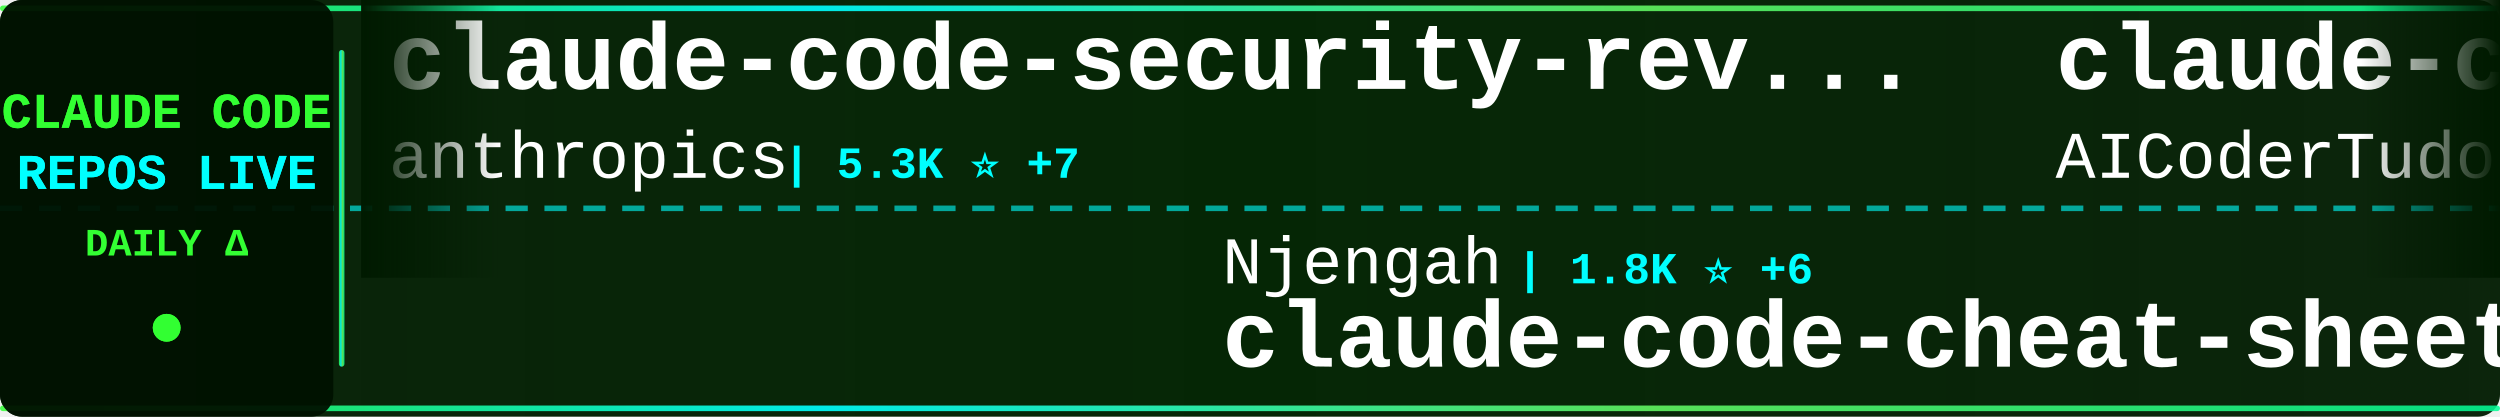
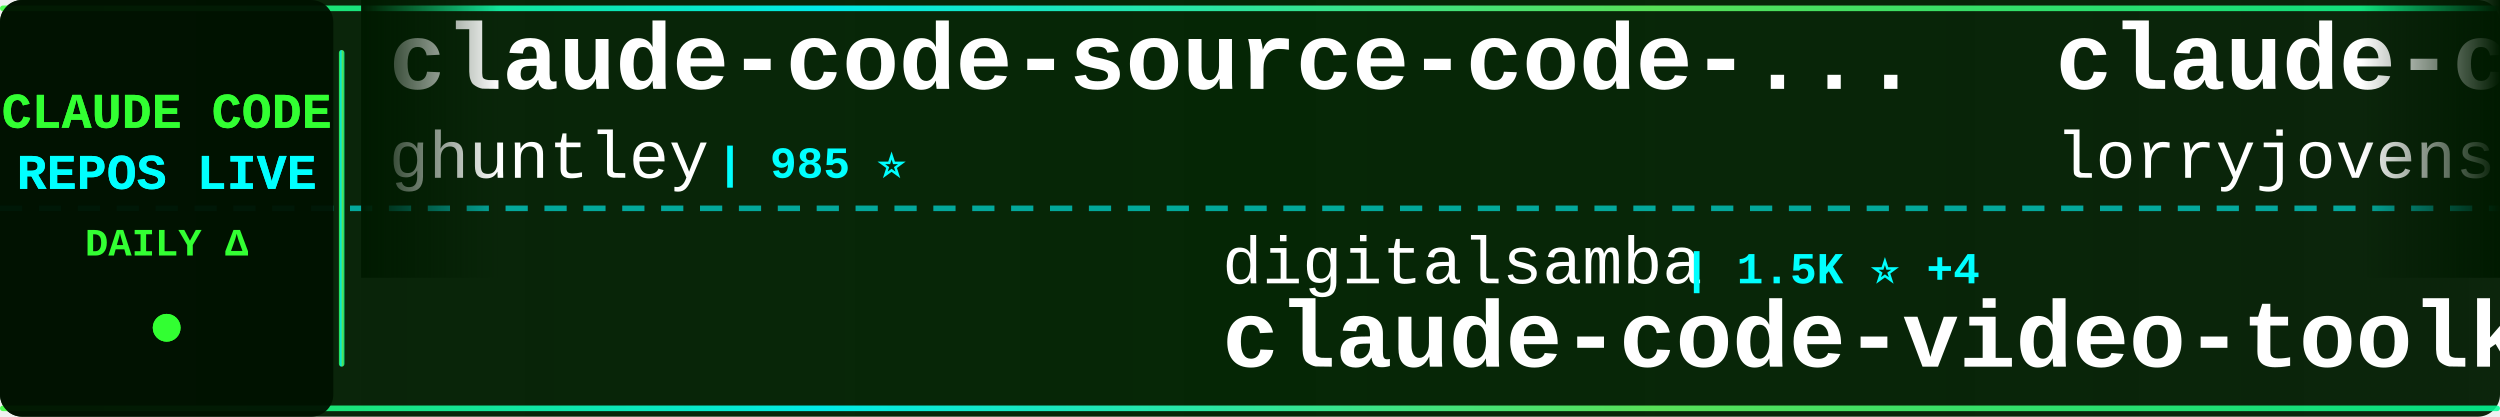
<svg xmlns="http://www.w3.org/2000/svg" width="900" height="150">
  <defs>
    <linearGradient id="tickerBg" x1="0%" y1="0%" x2="100%" y2="0%">
      <stop offset="0%" style="stop-color:#001a00;stop-opacity:0.95" />
      <stop offset="50%" style="stop-color:#002200;stop-opacity:0.98" />
      <stop offset="100%" style="stop-color:#001a00;stop-opacity:0.95" />
    </linearGradient>
    <linearGradient id="borderGrad" x1="0%" y1="0%" x2="100%" y2="0%">
      <stop offset="0%" style="stop-color:#33ff33;stop-opacity:0.85">
        <animate attributeName="stop-opacity" values="0.85;1;0.85" dur="2s" repeatCount="indefinite" />
      </stop>
      <stop offset="33%" style="stop-color:#00ffff;stop-opacity:0.9">
        <animate attributeName="stop-opacity" values="0.9;1;0.9" dur="2.2s" repeatCount="indefinite" />
      </stop>
      <stop offset="66%" style="stop-color:#66ff66;stop-opacity:0.85">
        <animate attributeName="stop-opacity" values="0.85;1;0.85" dur="1.8s" repeatCount="indefinite" />
      </stop>
      <stop offset="100%" style="stop-color:#00ff99;stop-opacity:0.85">
        <animate attributeName="stop-opacity" values="0.85;1;0.85" dur="2s" repeatCount="indefinite" />
      </stop>
    </linearGradient>
    <filter id="textGlow">
      <feGaussianBlur stdDeviation="0.1" result="coloredBlur" />
      <feMerge>
        <feMergeNode in="coloredBlur" />
        <feMergeNode in="SourceGraphic" />
      </feMerge>
    </filter>
    <filter id="metricGlow">
      <feGaussianBlur stdDeviation="0.2" result="coloredBlur" />
      <feMerge>
        <feMergeNode in="coloredBlur" />
        <feMergeNode in="SourceGraphic" />
      </feMerge>
    </filter>
    <linearGradient id="leftFade" x1="0%" y1="0%" x2="100%" y2="0%">
      <stop offset="0%" style="stop-color:#001a00;stop-opacity:1" />
      <stop offset="100%" style="stop-color:#001a00;stop-opacity:0" />
    </linearGradient>
    <linearGradient id="rightFade" x1="0%" y1="0%" x2="100%" y2="0%">
      <stop offset="0%" style="stop-color:#001a00;stop-opacity:0" />
      <stop offset="100%" style="stop-color:#001a00;stop-opacity:1" />
    </linearGradient>
  </defs>
  <rect width="900" height="150" fill="url(#tickerBg)" rx="8" />
  <rect x="0" y="2" width="900" height="2" fill="url(#borderGrad)" rx="1" />
  <rect x="0" y="146" width="900" height="2" fill="url(#borderGrad)" rx="1" />
  <line x1="0" y1="75" x2="900" y2="75" stroke="#00ffff" stroke-width="2" stroke-dasharray="8 6" opacity="0.6" />
  <rect x="0" y="0" width="120" height="150" fill="#001100" opacity="0.95" rx="8" />
  <text x="60" y="46" font-family="'Courier New', monospace" font-size="18" font-weight="bold" fill="#33ff33" text-anchor="middle" filter="url(#textGlow)">
    CLAUDE CODE
  </text>
  <text x="60" y="68" font-family="'Courier New', monospace" font-size="18" font-weight="bold" fill="#00ffff" text-anchor="middle" filter="url(#textGlow)">
    REPOS LIVE
  </text>
  <text x="60" y="92" font-family="'Courier New', monospace" font-size="14" font-weight="bold" fill="#33ff33" text-anchor="middle">
    DAILY Δ
  </text>
  <circle cx="60" cy="118" r="5" fill="#33ff33" filter="url(#metricGlow)">
    <animate attributeName="r" values="4;6;4" dur="1.5s" repeatCount="indefinite" />
    <animate attributeName="opacity" values="0.6;1;0.6" dur="1.5s" repeatCount="indefinite" />
  </circle>
  <rect x="122" y="18" width="2" height="114" fill="url(#borderGrad)" rx="1" />
  <clipPath id="tickerClip">
    <rect x="130" y="0" width="770" height="150" />
  </clipPath>
  <g clip-path="url(#tickerClip)">
    <g id="tickerItems">
      <animateTransform attributeName="transform" attributeType="XML" type="translate" from="0 0" to="-3000 0" dur="54s" repeatCount="indefinite" />
      <g transform="translate(0, 0)">
-         <text x="140" y="32" font-family="'Courier New', monospace" font-size="34" font-weight="bold" fill="#ffffff">claude-code-security-rev...</text>
-         <text x="140" y="64" font-family="'Courier New', monospace" font-size="24" font-weight="normal" fill="#ffffff" opacity="1.0">anthropics</text>
-         <text x="282" y="64" font-family="'Courier New', monospace" font-size="16" font-weight="bold" fill="#00ffff"> | 5.3K ⭐ +7</text>
+         <text x="140" y="32" font-family="'Courier New', monospace" font-size="34" font-weight="bold" fill="#ffffff">claude-code-source-code-...</text>
+         <text x="140" y="64" font-family="'Courier New', monospace" font-size="24" font-weight="normal" fill="#ffffff" opacity="1.0">ghuntley</text>
+         <text x="258" y="64" font-family="'Courier New', monospace" font-size="16" font-weight="bold" fill="#00ffff"> | 985 ⭐</text>
      </g>
      <g transform="translate(300, 0)">
-         <text x="140" y="102" font-family="'Courier New', monospace" font-size="24" font-weight="normal" fill="#ffffff" opacity="1.0">Njengah</text>
-         <text x="246" y="102" font-family="'Courier New', monospace" font-size="16" font-weight="bold" fill="#00ffff"> | 1.8K ⭐ +6</text>
-         <text x="140" y="132" font-family="'Courier New', monospace" font-size="34" font-weight="bold" fill="#ffffff">claude-code-cheat-sheet</text>
+         <text x="140" y="102" font-family="'Courier New', monospace" font-size="24" font-weight="normal" fill="#ffffff" opacity="1.0">digitalsamba</text>
+         <text x="306" y="102" font-family="'Courier New', monospace" font-size="16" font-weight="bold" fill="#00ffff"> | 1.5K ⭐ +4</text>
+         <text x="140" y="132" font-family="'Courier New', monospace" font-size="34" font-weight="bold" fill="#ffffff">claude-code-video-toolki...</text>
      </g>
      <g transform="translate(600, 0)">
-         <text x="140" y="32" font-family="'Courier New', monospace" font-size="34" font-weight="bold" fill="#ffffff">claude-code-tudou</text>
-         <text x="140" y="64" font-family="'Courier New', monospace" font-size="24" font-weight="normal" fill="#ffffff" opacity="1.0">AICoderTudou</text>
-         <text x="306" y="64" font-family="'Courier New', monospace" font-size="16" font-weight="bold" fill="#00ffff"> | 500 ⭐</text>
+         <text x="140" y="32" font-family="'Courier New', monospace" font-size="34" font-weight="bold" fill="#ffffff">claude-code-rust</text>
+         <text x="140" y="64" font-family="'Courier New', monospace" font-size="24" font-weight="normal" fill="#ffffff" opacity="1.0">lorryjovens-hub</text>
+         <text x="342" y="64" font-family="'Courier New', monospace" font-size="16" font-weight="bold" fill="#00ffff"> | 1.6K ⭐ +2</text>
      </g>
      <g transform="translate(900, 0)">
-         <text x="140" y="102" font-family="'Courier New', monospace" font-size="24" font-weight="normal" fill="#ffffff" opacity="1.0">zstmfhy</text>
-         <text x="246" y="102" font-family="'Courier New', monospace" font-size="16" font-weight="bold" fill="#00ffff"> | 190 ⭐</text>
-         <text x="140" y="132" font-family="'Courier New', monospace" font-size="34" font-weight="bold" fill="#ffffff">Claude-code</text>
+         <text x="140" y="102" font-family="'Courier New', monospace" font-size="24" font-weight="normal" fill="#ffffff" opacity="1.0">luyao618</text>
+         <text x="258" y="102" font-family="'Courier New', monospace" font-size="16" font-weight="bold" fill="#00ffff"> | 1.5K ⭐ +2</text>
+         <text x="140" y="132" font-family="'Courier New', monospace" font-size="34" font-weight="bold" fill="#ffffff">Claude-Code-Source-Study</text>
      </g>
      <g transform="translate(1200, 0)">
-         <text x="140" y="32" font-family="'Courier New', monospace" font-size="34" font-weight="bold" fill="#ffffff">claude-code-analysis</text>
-         <text x="140" y="64" font-family="'Courier New', monospace" font-size="24" font-weight="normal" fill="#ffffff" opacity="1.0">liuup</text>
-         <text x="222" y="64" font-family="'Courier New', monospace" font-size="16" font-weight="bold" fill="#00ffff"> | 3.2K ⭐ +6</text>
+         <text x="140" y="32" font-family="'Courier New', monospace" font-size="34" font-weight="bold" fill="#ffffff">claude-code-local</text>
+         <text x="140" y="64" font-family="'Courier New', monospace" font-size="24" font-weight="normal" fill="#ffffff" opacity="1.0">nicedreamzapp</text>
+         <text x="318" y="64" font-family="'Courier New', monospace" font-size="16" font-weight="bold" fill="#00ffff"> | 2.8K ⭐ +1</text>
      </g>
      <g transform="translate(1500, 0)">
-         <text x="140" y="102" font-family="'Courier New', monospace" font-size="24" font-weight="normal" fill="#ffffff" opacity="1.0">zebbern</text>
-         <text x="246" y="102" font-family="'Courier New', monospace" font-size="16" font-weight="bold" fill="#00ffff"> | 4.3K ⭐ +4</text>
-         <text x="140" y="132" font-family="'Courier New', monospace" font-size="34" font-weight="bold" fill="#ffffff">claude-code-guide</text>
+         <text x="140" y="102" font-family="'Courier New', monospace" font-size="24" font-weight="normal" fill="#ffffff" opacity="1.0">oboard</text>
+         <text x="234" y="102" font-family="'Courier New', monospace" font-size="16" font-weight="bold" fill="#00ffff"> | 3.2K ⭐</text>
+         <text x="140" y="132" font-family="'Courier New', monospace" font-size="34" font-weight="bold" fill="#ffffff">claude-code-rev</text>
      </g>
      <g transform="translate(1800, 0)">
-         <text x="140" y="32" font-family="'Courier New', monospace" font-size="34" font-weight="bold" fill="#ffffff">claude-code-hub</text>
-         <text x="140" y="64" font-family="'Courier New', monospace" font-size="24" font-weight="normal" fill="#ffffff" opacity="1.0">ding113</text>
-         <text x="246" y="64" font-family="'Courier New', monospace" font-size="16" font-weight="bold" fill="#00ffff"> | 3.1K ⭐ +2</text>
+         <text x="140" y="32" font-family="'Courier New', monospace" font-size="34" font-weight="bold" fill="#ffffff">andrej-karpathy-skills</text>
+         <text x="140" y="64" font-family="'Courier New', monospace" font-size="24" font-weight="normal" fill="#ffffff" opacity="1.0">multica-ai</text>
+         <text x="282" y="64" font-family="'Courier New', monospace" font-size="16" font-weight="bold" fill="#00ffff"> | 179.2K ⭐ +432</text>
      </g>
      <g transform="translate(2100, 0)">
-         <text x="140" y="102" font-family="'Courier New', monospace" font-size="24" font-weight="normal" fill="#ffffff" opacity="1.0">kodu-ai</text>
-         <text x="246" y="102" font-family="'Courier New', monospace" font-size="16" font-weight="bold" fill="#00ffff"> | 5.3K ⭐ +2</text>
-         <text x="140" y="132" font-family="'Courier New', monospace" font-size="34" font-weight="bold" fill="#ffffff">claude-coder</text>
+         <text x="140" y="102" font-family="'Courier New', monospace" font-size="24" font-weight="normal" fill="#ffffff" opacity="1.0">FlorianBruniaux</text>
+         <text x="342" y="102" font-family="'Courier New', monospace" font-size="16" font-weight="bold" fill="#00ffff"> | 5.1K ⭐ +8</text>
+         <text x="140" y="132" font-family="'Courier New', monospace" font-size="34" font-weight="bold" fill="#ffffff">claude-code-ultimate-gui...</text>
      </g>
      <g transform="translate(2400, 0)">
-         <text x="140" y="32" font-family="'Courier New', monospace" font-size="34" font-weight="bold" fill="#ffffff">Claude-Code</text>
-         <text x="140" y="64" font-family="'Courier New', monospace" font-size="24" font-weight="normal" fill="#ffffff" opacity="1.0">pengchengneo</text>
-         <text x="306" y="64" font-family="'Courier New', monospace" font-size="16" font-weight="bold" fill="#00ffff"> | 1.6K ⭐ +2</text>
+         <text x="140" y="32" font-family="'Courier New', monospace" font-size="34" font-weight="bold" fill="#ffffff">my-claude-code-setup</text>
+         <text x="140" y="64" font-family="'Courier New', monospace" font-size="24" font-weight="normal" fill="#ffffff" opacity="1.0">centminmod</text>
+         <text x="282" y="64" font-family="'Courier New', monospace" font-size="16" font-weight="bold" fill="#00ffff"> | 2.4K ⭐ +2</text>
      </g>
      <g transform="translate(2700, 0)">
-         <text x="140" y="102" font-family="'Courier New', monospace" font-size="24" font-weight="normal" fill="#ffffff" opacity="1.0">Maciek-roboblog</text>
-         <text x="342" y="102" font-family="'Courier New', monospace" font-size="16" font-weight="bold" fill="#00ffff"> | 8.2K ⭐ +8</text>
-         <text x="140" y="132" font-family="'Courier New', monospace" font-size="34" font-weight="bold" fill="#ffffff">Claude-Code-Usage-Monito...</text>
+         <text x="140" y="102" font-family="'Courier New', monospace" font-size="24" font-weight="normal" fill="#ffffff" opacity="1.0">pedrohcgs</text>
+         <text x="270" y="102" font-family="'Courier New', monospace" font-size="16" font-weight="bold" fill="#00ffff"> | 1.3K ⭐ +5</text>
+         <text x="140" y="132" font-family="'Courier New', monospace" font-size="34" font-weight="bold" fill="#ffffff">claude-code-my-workflow</text>
      </g>
      <g transform="translate(3000, 0)">
-         <text x="140" y="32" font-family="'Courier New', monospace" font-size="34" font-weight="bold" fill="#ffffff">claude-code-security-rev...</text>
-         <text x="140" y="64" font-family="'Courier New', monospace" font-size="24" font-weight="normal" fill="#ffffff" opacity="1.0">anthropics</text>
-         <text x="282" y="64" font-family="'Courier New', monospace" font-size="16" font-weight="bold" fill="#00ffff"> | 5.3K ⭐ +7</text>
+         <text x="140" y="32" font-family="'Courier New', monospace" font-size="34" font-weight="bold" fill="#ffffff">claude-code-source-code-...</text>
+         <text x="140" y="64" font-family="'Courier New', monospace" font-size="24" font-weight="normal" fill="#ffffff" opacity="1.0">ghuntley</text>
+         <text x="258" y="64" font-family="'Courier New', monospace" font-size="16" font-weight="bold" fill="#00ffff"> | 985 ⭐</text>
      </g>
      <g transform="translate(3300, 0)">
-         <text x="140" y="102" font-family="'Courier New', monospace" font-size="24" font-weight="normal" fill="#ffffff" opacity="1.0">Njengah</text>
-         <text x="246" y="102" font-family="'Courier New', monospace" font-size="16" font-weight="bold" fill="#00ffff"> | 1.8K ⭐ +6</text>
-         <text x="140" y="132" font-family="'Courier New', monospace" font-size="34" font-weight="bold" fill="#ffffff">claude-code-cheat-sheet</text>
+         <text x="140" y="102" font-family="'Courier New', monospace" font-size="24" font-weight="normal" fill="#ffffff" opacity="1.0">digitalsamba</text>
+         <text x="306" y="102" font-family="'Courier New', monospace" font-size="16" font-weight="bold" fill="#00ffff"> | 1.5K ⭐ +4</text>
+         <text x="140" y="132" font-family="'Courier New', monospace" font-size="34" font-weight="bold" fill="#ffffff">claude-code-video-toolki...</text>
      </g>
      <g transform="translate(3600, 0)">
-         <text x="140" y="32" font-family="'Courier New', monospace" font-size="34" font-weight="bold" fill="#ffffff">claude-code-tudou</text>
-         <text x="140" y="64" font-family="'Courier New', monospace" font-size="24" font-weight="normal" fill="#ffffff" opacity="1.0">AICoderTudou</text>
-         <text x="306" y="64" font-family="'Courier New', monospace" font-size="16" font-weight="bold" fill="#00ffff"> | 500 ⭐</text>
+         <text x="140" y="32" font-family="'Courier New', monospace" font-size="34" font-weight="bold" fill="#ffffff">claude-code-rust</text>
+         <text x="140" y="64" font-family="'Courier New', monospace" font-size="24" font-weight="normal" fill="#ffffff" opacity="1.0">lorryjovens-hub</text>
+         <text x="342" y="64" font-family="'Courier New', monospace" font-size="16" font-weight="bold" fill="#00ffff"> | 1.6K ⭐ +2</text>
      </g>
      <g transform="translate(3900, 0)">
-         <text x="140" y="102" font-family="'Courier New', monospace" font-size="24" font-weight="normal" fill="#ffffff" opacity="1.0">zstmfhy</text>
-         <text x="246" y="102" font-family="'Courier New', monospace" font-size="16" font-weight="bold" fill="#00ffff"> | 190 ⭐</text>
-         <text x="140" y="132" font-family="'Courier New', monospace" font-size="34" font-weight="bold" fill="#ffffff">Claude-code</text>
+         <text x="140" y="102" font-family="'Courier New', monospace" font-size="24" font-weight="normal" fill="#ffffff" opacity="1.0">luyao618</text>
+         <text x="258" y="102" font-family="'Courier New', monospace" font-size="16" font-weight="bold" fill="#00ffff"> | 1.5K ⭐ +2</text>
+         <text x="140" y="132" font-family="'Courier New', monospace" font-size="34" font-weight="bold" fill="#ffffff">Claude-Code-Source-Study</text>
      </g>
    </g>
  </g>
  <rect x="130" y="0" width="50" height="100" fill="url(#leftFade)" />
  <rect x="850" y="0" width="50" height="100" fill="url(#rightFade)" />
</svg>
